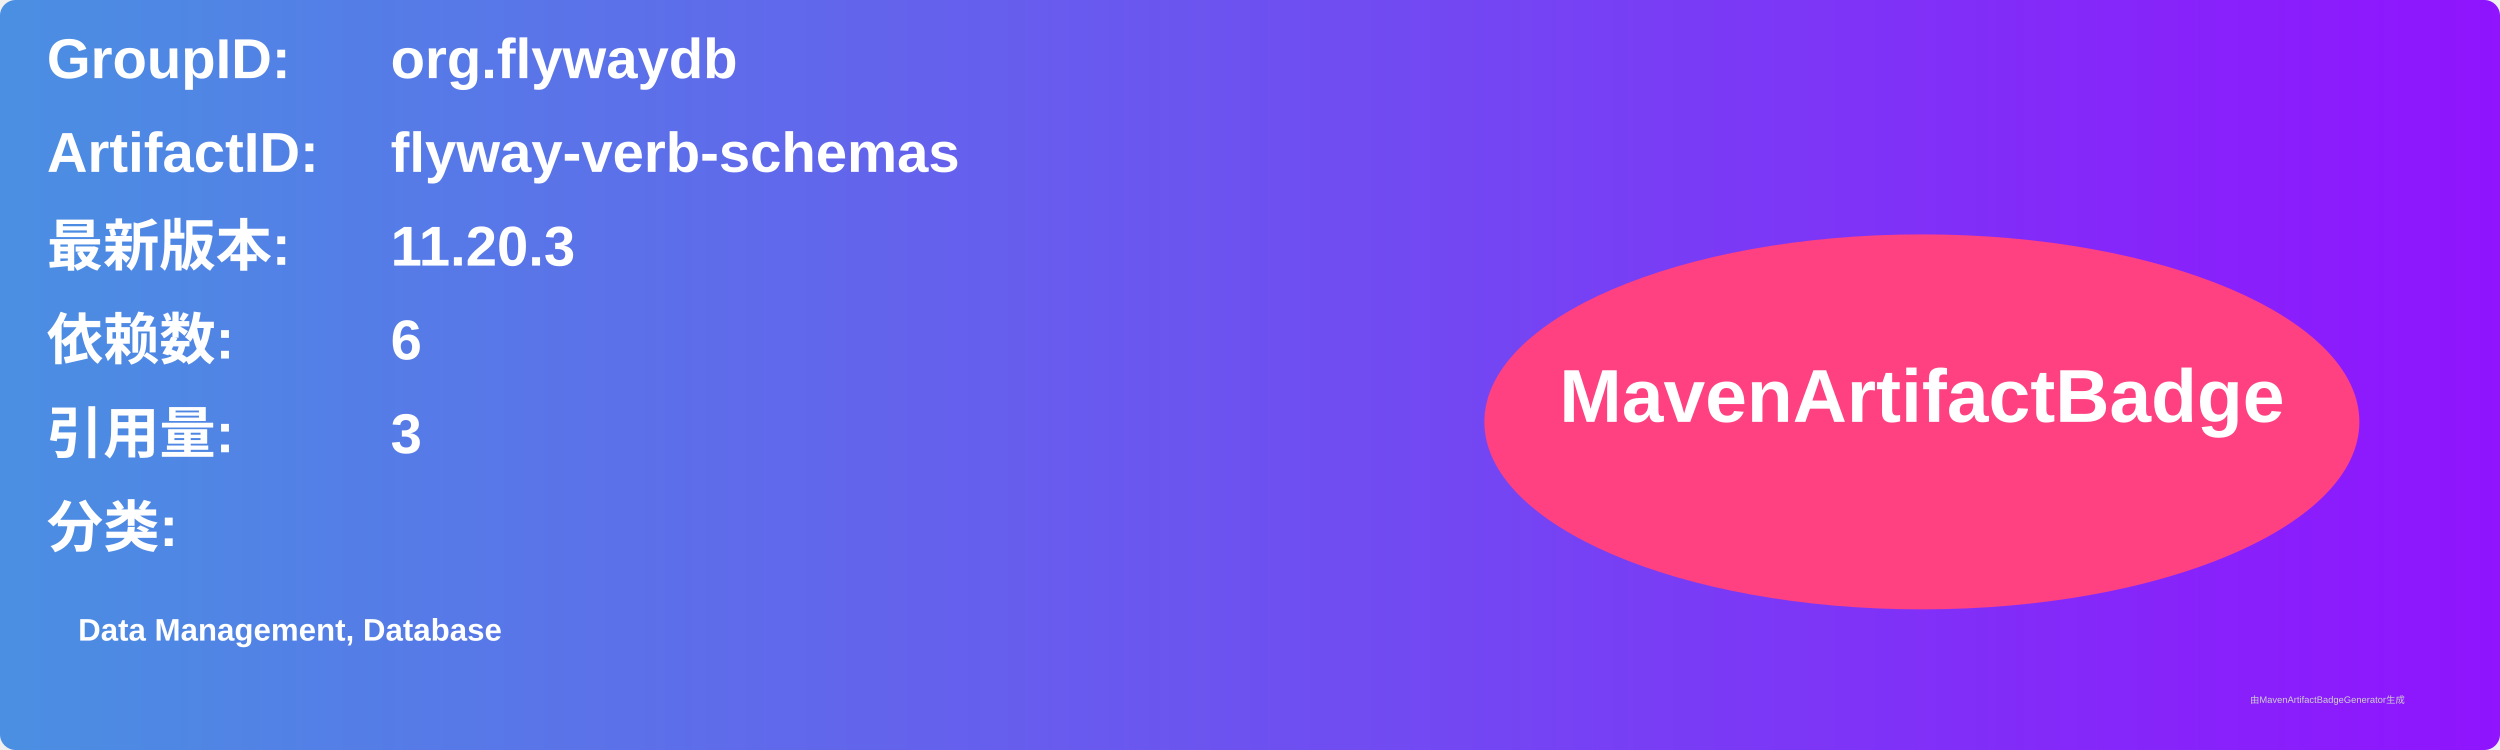
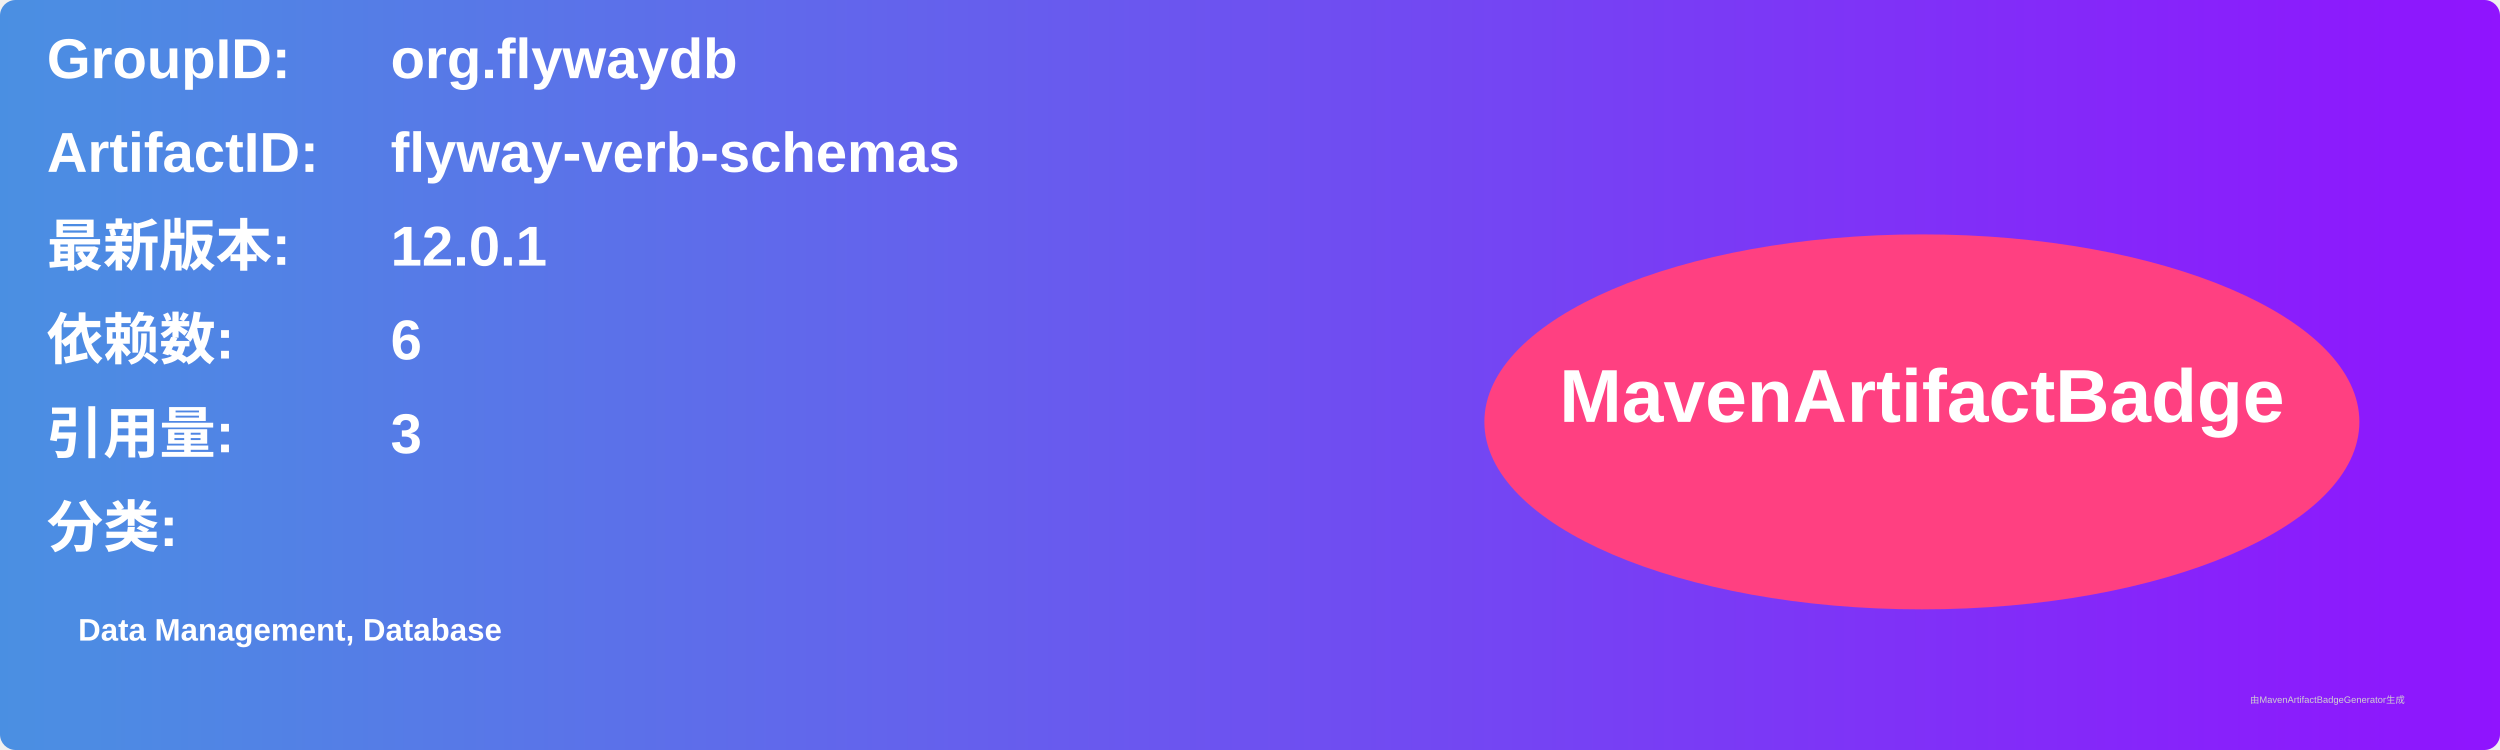
<svg xmlns="http://www.w3.org/2000/svg" width="800" height="240" viewBox="0 0 800 240">
  <linearGradient id="grad" x1="0%" y1="0%" x2="100%" y2="0%">
    <stop offset="0%" stop-color="#4a90e2" />
    <stop offset="100%" stop-color="#9013fe" />
  </linearGradient>
  <rect width="100%" height="100%" rx="5" ry="5" fill="url(#grad)" />
  <g transform="translate(15, 15)">
    <text x="0" y="10" font-family="Arial" font-size="18" fill="white" font-weight="bold" width="260">GroupID:</text>
    <text x="110" y="10" font-family="Arial" font-size="18" fill="white" font-weight="bold" width="460">org.flywaydb</text>
    <text x="0" y="40" font-family="Arial" font-size="18" fill="white" font-weight="bold" width="260">ArtifactID:</text>
    <text x="110" y="40" font-family="Arial" font-size="18" fill="white" font-weight="bold" width="460">flyway-verb-schemas</text>
    <text x="0" y="70" font-family="Arial" font-size="18" fill="white" font-weight="bold">最新版本:</text>
    <text x="110" y="70" font-family="Arial" font-size="18" fill="white" font-weight="bold">
-       <tspan font-weight="bold">11.20.3</tspan>
+       <tspan font-weight="bold">12.0.1</tspan>
    </text>
    <text x="0" y="100" font-family="Arial" font-size="18" fill="white" font-weight="bold">依赖数: </text>
    <text x="110" y="100" font-family="Arial" font-size="18" fill="white">
      <tspan font-weight="bold">6</tspan>
    </text>
    <text x="0" y="130" font-family="Arial" font-size="18" fill="white" font-weight="bold">引用量: </text>
    <text x="110" y="130" font-family="Arial" font-size="18" fill="white">
      <tspan font-weight="bold">3</tspan>
    </text>
    <text x="0" y="160" font-family="Arial" font-size="18" fill="white" font-weight="bold">分类:</text>
    <text x="10" y="190" font-family="Arial" font-size="10" fill="white">
      <tspan font-weight="bold">Data Management, Database</tspan>
    </text>
    <ellipse cx="600" cy="120" rx="140" ry="60" fill="#ff4081" />
    <text x="600" y="120" text-anchor="middle" font-family="Arial" font-size="24" fill="white" font-weight="bold">MavenArtifactBadge</text>
  </g>
  <text x="720" y="225" font-family="Arial" font-size="3" fill="#d0d0d0">由MavenArtifactBadgeGenerator生成</text>
</svg>
